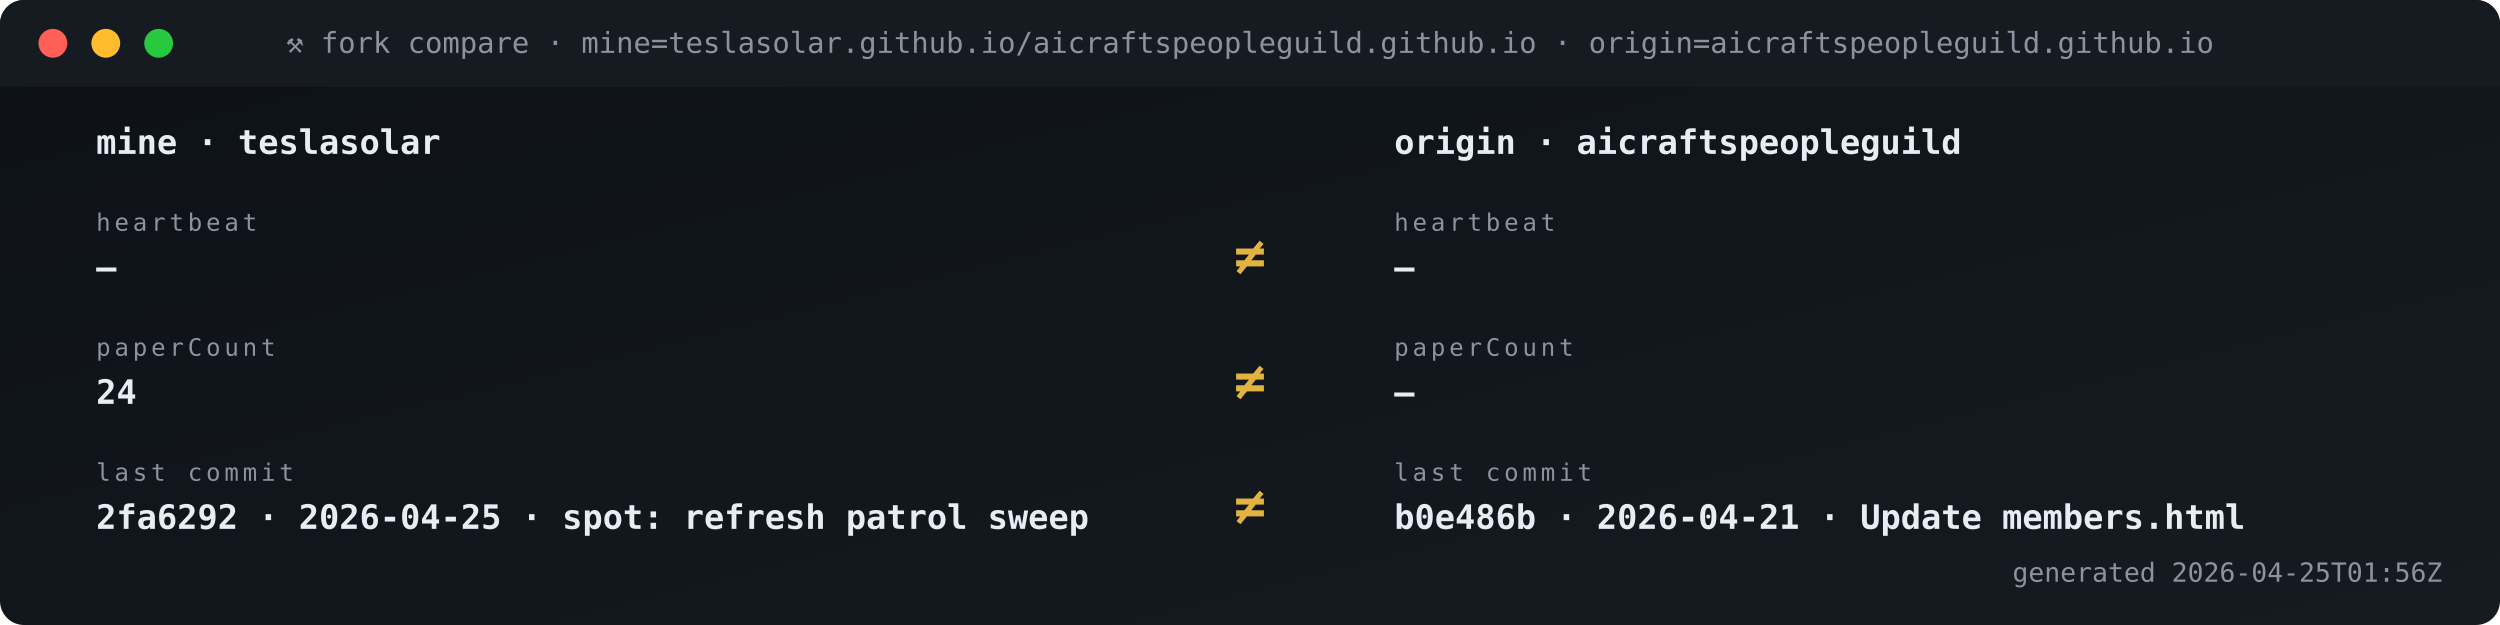
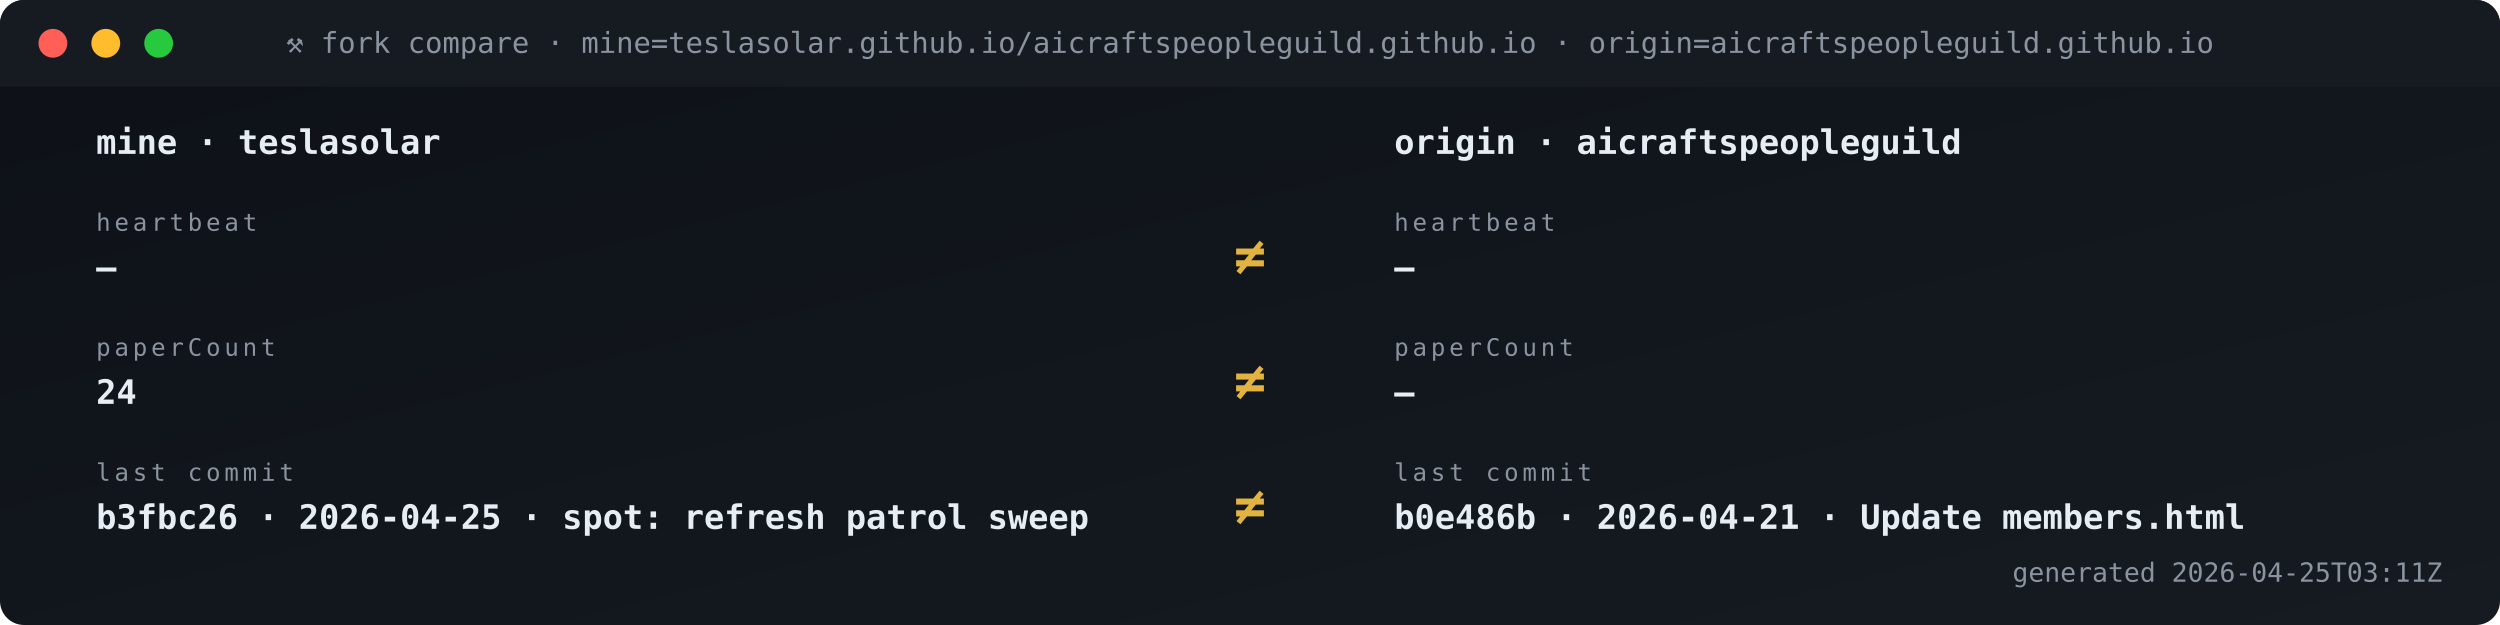
<svg xmlns="http://www.w3.org/2000/svg" viewBox="0 0 1040 260" width="1040" height="260" role="img" aria-label="Fork vs origin compare">
  <defs>
    <linearGradient id="gBg" x1="0" x2="1" y1="0" y2="1">
      <stop offset="0" stop-color="#0d1117" />
      <stop offset="1" stop-color="#161b22" />
    </linearGradient>
    <style>
      .t{font-family:'SFMono-Regular',Consolas,monospace}
      .lb{fill:#8b949e;font-size:10px;text-transform:uppercase;letter-spacing:1.6px}
      .va{fill:#e6edf3;font-size:20px;font-weight:700}
      .vs{fill:#e6edf3;font-size:14px;font-weight:600}
      .lo{fill:#79c0ff;font-size:11px}
      .sub{fill:#8b949e;font-size:11px}
      .g{fill:#3fb950} .a{fill:#e3b341} .r{fill:#f85149}
      .p{fill:#a371f7} .o{fill:#f0883e}
      .pulse{animation:plz 1.8s ease-out infinite}
      @keyframes plz{
        0%{transform:scale(1);opacity:.85}
        45%{transform:scale(1.35);opacity:.3}
        100%{transform:scale(1.8);opacity:0}
      }
      .spin{animation:sp 4s linear infinite;transform-origin:center}
      @keyframes sp{from{transform:rotate(0)}to{transform:rotate(360deg)}}
    </style>
  </defs>
  <rect width="1040" height="260" rx="10" fill="url(#gBg)" />
  <rect x="0" y="0" width="1040" height="36" rx="10" fill="#161b22" />
  <rect x="0" y="26" width="1040" height="10" fill="#161b22" />
  <circle cx="22" cy="18" r="6" fill="#ff5f56" />
  <circle cx="44" cy="18" r="6" fill="#ffbd2e" />
  <circle cx="66" cy="18" r="6" fill="#27c93f" />
  <text x="520" y="22" text-anchor="middle" class="t" font-size="12" fill="#8b949e">⚒ fork compare · mine=teslasolar.github.io/aicraftspeopleguild.github.io  ·  origin=aicraftspeopleguild.github.io</text>
  <text x="40" y="64" class="t vs">mine  ·  teslasolar</text>
  <text x="580" y="64" class="t vs">origin  ·  aicraftspeopleguild</text>
  <text x="40" y="96" class="t lb">heartbeat</text>
  <text x="40" y="116" class="t vs">—</text>
  <text x="580" y="96" class="t lb">heartbeat</text>
  <text x="580" y="116" class="t vs">—</text>
  <text x="520" y="114" text-anchor="middle" class="t" font-size="22" font-weight="700" fill="#e3b341">≠</text>
  <text x="40" y="148" class="t lb">paperCount</text>
  <text x="40" y="168" class="t vs">24</text>
  <text x="580" y="148" class="t lb">paperCount</text>
  <text x="580" y="168" class="t vs">—</text>
  <text x="520" y="166" text-anchor="middle" class="t" font-size="22" font-weight="700" fill="#e3b341">≠</text>
  <text x="40" y="200" class="t lb">last commit</text>
-   <text x="40" y="220" class="t vs">2fa6292 · 2026-04-25 · spot: refresh patrol sweep</text>
+   <text x="40" y="220" class="t vs">b3fbc26 · 2026-04-25 · spot: refresh patrol sweep</text>
  <text x="580" y="200" class="t lb">last commit</text>
  <text x="580" y="220" class="t vs">b0e486b · 2026-04-21 · Update members.html</text>
  <text x="520" y="218" text-anchor="middle" class="t" font-size="22" font-weight="700" fill="#e3b341">≠</text>
-   <text x="1016" y="242" text-anchor="end" class="t sub">generated 2026-04-25T01:56Z</text>
+   <text x="1016" y="242" text-anchor="end" class="t sub">generated 2026-04-25T03:11Z</text>
</svg>
